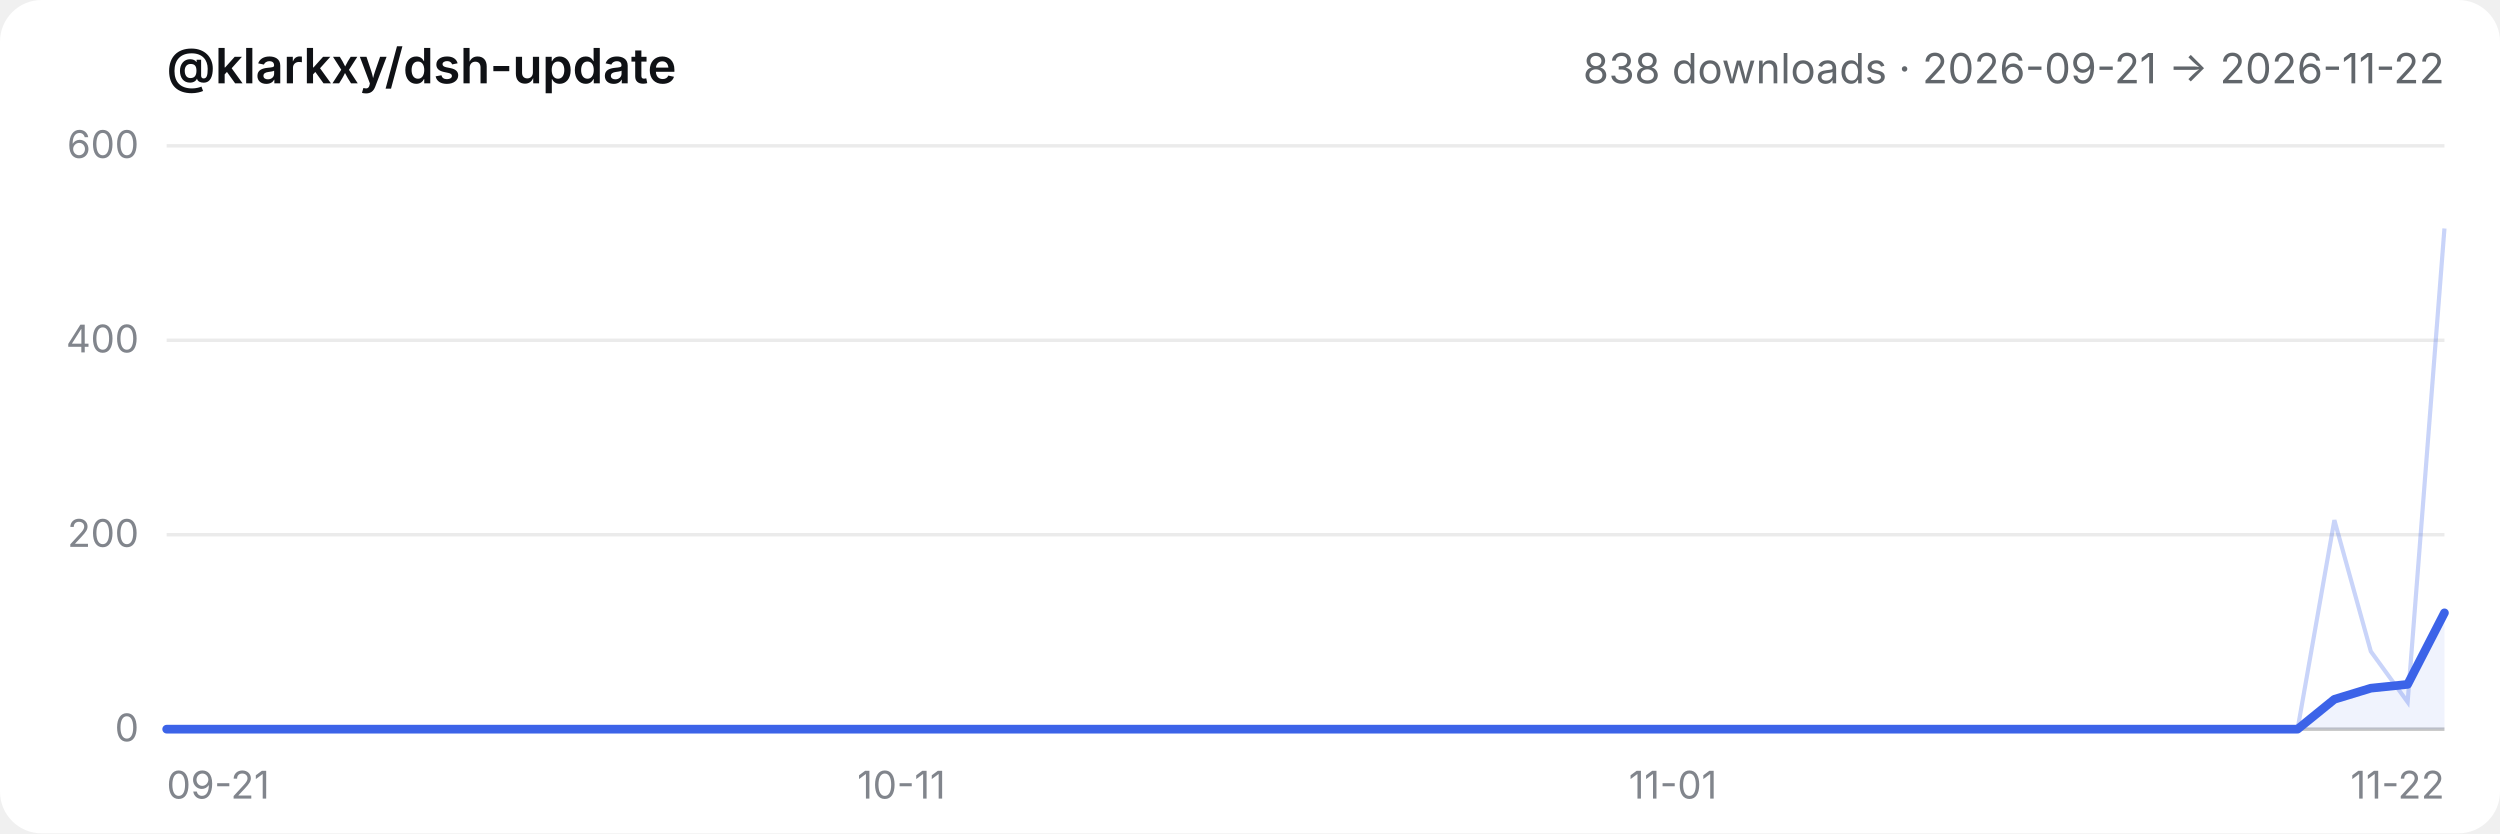
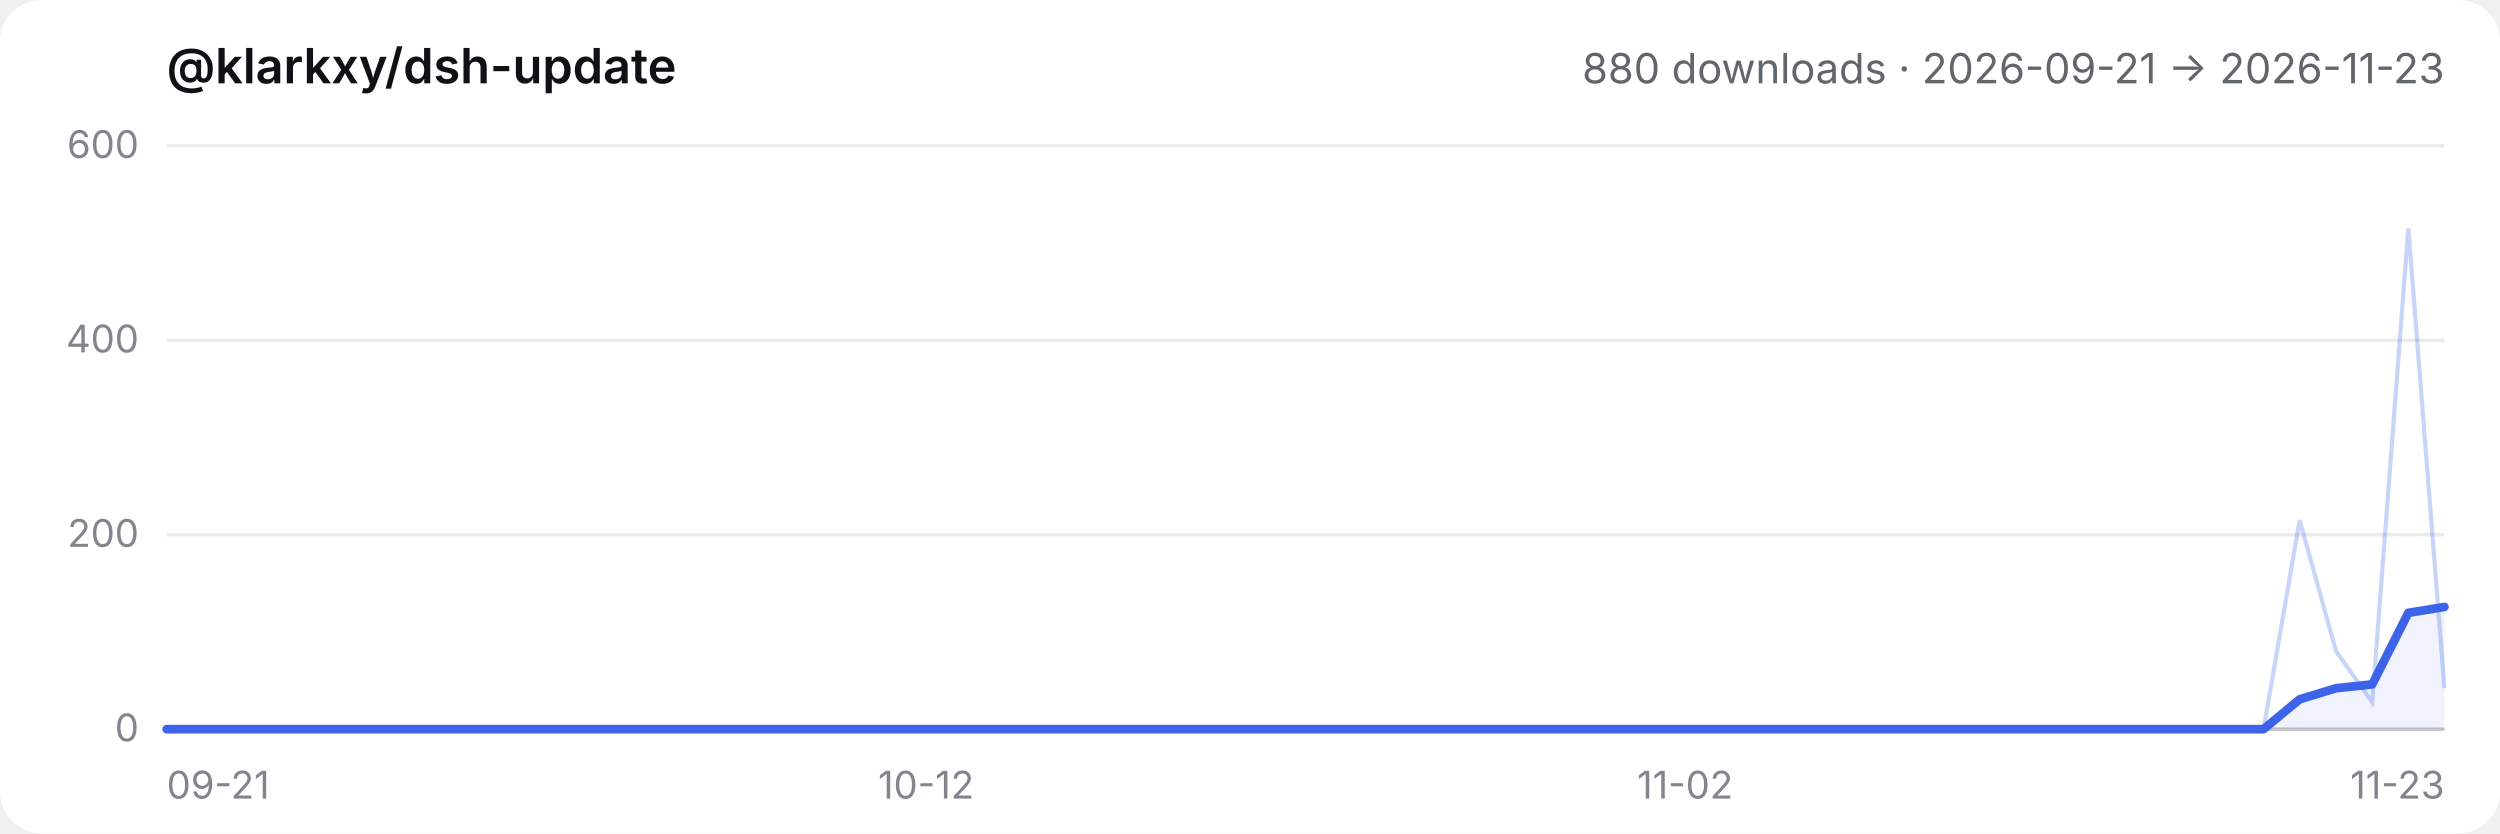
- <svg xmlns="http://www.w3.org/2000/svg" viewBox="0 0 720 240" role="img" aria-label="@klarkxy/dsh-update — 838 downloads · 2026-09-21 → 2026-11-22">
+ <svg xmlns="http://www.w3.org/2000/svg" viewBox="0 0 720 240" role="img" aria-label="@klarkxy/dsh-update — 880 downloads · 2026-09-21 → 2026-11-23">
  <style>
  .bg { fill: #ffffff; }
  .title { fill: #0f1115; font: 600 14px -apple-system, BlinkMacSystemFont, 'Segoe UI', 'PingFang SC', 'Hiragino Sans GB', 'Microsoft YaHei', sans-serif; }
  .sub { fill: #61666b; font: 12px -apple-system, BlinkMacSystemFont, 'Segoe UI', 'PingFang SC', 'Hiragino Sans GB', 'Microsoft YaHei', sans-serif; }
  .tick { fill: #81858c; font: 11px -apple-system, BlinkMacSystemFont, 'Segoe UI', 'PingFang SC', 'Hiragino Sans GB', 'Microsoft YaHei', sans-serif; }
  .grid { stroke: #00000014; stroke-width: 1; }
  .axis { stroke: #00000029; stroke-width: 1; }
  .daily { stroke: #3c63e8; stroke-width: 1.2; fill: none; opacity: 0.28; }
  .smooth { stroke: #3c63e8; stroke-width: 2.5; fill: none; stroke-linejoin: round; stroke-linecap: round; }
  .area { fill: #3c63e8; opacity: 0.08; }
  @media (prefers-color-scheme: dark) {
    .bg { fill: #151517; }
    .title { fill: #f9fafb; }
    .sub { fill: #cfd3d6; }
    .tick { fill: #adb2b8; }
    .grid { stroke: #ffffff1a; }
    .axis { stroke: #ffffff2e; }
  }
</style>
  <rect class="bg" width="720" height="240" rx="12" />
  <text x="48" y="24" class="title">@klarkxy/dsh-update</text>
-   <text x="704" y="24" text-anchor="end" class="sub">838 downloads · 2026-09-21 → 2026-11-22</text>
+   <text x="704" y="24" text-anchor="end" class="sub">880 downloads · 2026-09-21 → 2026-11-23</text>
  <line x1="48" y1="210" x2="704" y2="210" class="axis" />
  <line x1="48" y1="210.0" x2="704" y2="210.0" class="grid" />
  <text x="40" y="213.5" text-anchor="end" class="tick">0</text>
  <line x1="48" y1="154.0" x2="704" y2="154.0" class="grid" />
  <text x="40" y="157.5" text-anchor="end" class="tick">200</text>
  <line x1="48" y1="98.0" x2="704" y2="98.0" class="grid" />
  <text x="40" y="101.5" text-anchor="end" class="tick">400</text>
  <line x1="48" y1="42.0" x2="704" y2="42.0" class="grid" />
  <text x="40" y="45.5" text-anchor="end" class="tick">600</text>
  <text x="48.0" y="230" text-anchor="start" class="tick">09-21</text>
-   <text x="259.6" y="230" text-anchor="middle" class="tick">10-11</text>
-   <text x="481.8" y="230" text-anchor="middle" class="tick">11-01</text>
-   <text x="704.0" y="230" text-anchor="end" class="tick">11-22</text>
-   <path d="M48.0,210.0 L48.0,210.0 L58.6,210.0 L69.2,210.0 L79.7,210.0 L90.3,210.0 L100.9,210.0 L111.5,210.0 L122.1,210.0 L132.6,210.0 L143.2,210.0 L153.8,210.0 L164.4,210.0 L175.0,210.0 L185.5,210.0 L196.1,210.0 L206.7,210.0 L217.3,210.0 L227.9,210.0 L238.5,210.0 L249.0,210.0 L259.6,210.0 L270.2,210.0 L280.8,210.0 L291.4,210.0 L301.9,210.0 L312.5,210.0 L323.1,210.0 L333.7,210.0 L344.3,210.0 L354.8,210.0 L365.4,210.0 L376.0,210.0 L386.6,210.0 L397.2,210.0 L407.7,210.0 L418.3,210.0 L428.9,210.0 L439.5,210.0 L450.1,210.0 L460.6,210.0 L471.2,210.0 L481.8,210.0 L492.4,210.0 L503.0,210.0 L513.5,210.0 L524.1,210.0 L534.7,210.0 L545.3,210.0 L555.9,210.0 L566.5,210.0 L577.0,210.0 L587.6,210.0 L598.2,210.0 L608.8,210.0 L619.4,210.0 L629.9,210.0 L640.5,210.0 L651.1,210.0 L661.7,210.0 L672.3,201.4 L682.8,198.2 L693.4,197.1 L704.0,176.5 L704.0,210.0 Z" class="area" />
-   <polyline points="48.0,210.0 58.6,210.0 69.2,210.0 79.7,210.0 90.3,210.0 100.9,210.0 111.5,210.0 122.1,210.0 132.6,210.0 143.2,210.0 153.8,210.0 164.4,210.0 175.0,210.0 185.5,210.0 196.1,210.0 206.7,210.0 217.3,210.0 227.9,210.0 238.5,210.0 249.0,210.0 259.6,210.0 270.2,210.0 280.8,210.0 291.4,210.0 301.9,210.0 312.5,210.0 323.1,210.0 333.7,210.0 344.3,210.0 354.8,210.0 365.4,210.0 376.0,210.0 386.6,210.0 397.2,210.0 407.7,210.0 418.3,210.0 428.9,210.0 439.5,210.0 450.1,210.0 460.6,210.0 471.2,210.0 481.8,210.0 492.4,210.0 503.0,210.0 513.5,210.0 524.1,210.0 534.7,210.0 545.3,210.0 555.9,210.0 566.5,210.0 577.0,210.0 587.6,210.0 598.2,210.0 608.8,210.0 619.4,210.0 629.9,210.0 640.5,210.0 651.1,210.0 661.7,210.0 672.3,149.8 682.8,187.6 693.4,202.2 704.0,65.8" class="daily" />
-   <polyline points="48.0,210.0 58.6,210.0 69.2,210.0 79.7,210.0 90.3,210.0 100.9,210.0 111.5,210.0 122.1,210.0 132.6,210.0 143.2,210.0 153.8,210.0 164.4,210.0 175.0,210.0 185.5,210.0 196.1,210.0 206.7,210.0 217.3,210.0 227.9,210.0 238.5,210.0 249.0,210.0 259.6,210.0 270.2,210.0 280.8,210.0 291.4,210.0 301.9,210.0 312.5,210.0 323.1,210.0 333.7,210.0 344.3,210.0 354.8,210.0 365.4,210.0 376.0,210.0 386.6,210.0 397.2,210.0 407.7,210.0 418.3,210.0 428.9,210.0 439.5,210.0 450.1,210.0 460.6,210.0 471.2,210.0 481.8,210.0 492.4,210.0 503.0,210.0 513.5,210.0 524.1,210.0 534.7,210.0 545.3,210.0 555.9,210.0 566.5,210.0 577.0,210.0 587.6,210.0 598.2,210.0 608.8,210.0 619.4,210.0 629.9,210.0 640.5,210.0 651.1,210.0 661.7,210.0 672.3,201.4 682.8,198.2 693.4,197.1 704.0,176.5" class="smooth" />
+   <text x="266.7" y="230" text-anchor="middle" class="tick">10-12</text>
+   <text x="485.3" y="230" text-anchor="middle" class="tick">11-02</text>
+   <text x="704.0" y="230" text-anchor="end" class="tick">11-23</text>
+   <path d="M48.0,210.0 L48.0,210.0 L58.4,210.0 L68.8,210.0 L79.2,210.0 L89.7,210.0 L100.1,210.0 L110.5,210.0 L120.9,210.0 L131.3,210.0 L141.7,210.0 L152.1,210.0 L162.5,210.0 L173.0,210.0 L183.4,210.0 L193.8,210.0 L204.2,210.0 L214.6,210.0 L225.0,210.0 L235.4,210.0 L245.8,210.0 L256.3,210.0 L266.7,210.0 L277.1,210.0 L287.5,210.0 L297.9,210.0 L308.3,210.0 L318.7,210.0 L329.1,210.0 L339.6,210.0 L350.0,210.0 L360.4,210.0 L370.8,210.0 L381.2,210.0 L391.6,210.0 L402.0,210.0 L412.4,210.0 L422.9,210.0 L433.3,210.0 L443.7,210.0 L454.1,210.0 L464.5,210.0 L474.9,210.0 L485.3,210.0 L495.7,210.0 L506.2,210.0 L516.6,210.0 L527.0,210.0 L537.4,210.0 L547.8,210.0 L558.2,210.0 L568.6,210.0 L579.0,210.0 L589.5,210.0 L599.9,210.0 L610.3,210.0 L620.7,210.0 L631.1,210.0 L641.5,210.0 L651.9,210.0 L662.3,201.4 L672.8,198.2 L683.2,197.1 L693.6,176.5 L704.0,174.8 L704.0,210.0 Z" class="area" />
+   <polyline points="48.0,210.0 58.4,210.0 68.8,210.0 79.2,210.0 89.7,210.0 100.1,210.0 110.5,210.0 120.9,210.0 131.3,210.0 141.7,210.0 152.1,210.0 162.5,210.0 173.0,210.0 183.4,210.0 193.8,210.0 204.2,210.0 214.6,210.0 225.0,210.0 235.4,210.0 245.8,210.0 256.3,210.0 266.7,210.0 277.1,210.0 287.5,210.0 297.9,210.0 308.3,210.0 318.7,210.0 329.1,210.0 339.6,210.0 350.0,210.0 360.4,210.0 370.8,210.0 381.2,210.0 391.6,210.0 402.0,210.0 412.4,210.0 422.9,210.0 433.3,210.0 443.7,210.0 454.1,210.0 464.5,210.0 474.9,210.0 485.3,210.0 495.7,210.0 506.2,210.0 516.6,210.0 527.0,210.0 537.4,210.0 547.8,210.0 558.2,210.0 568.6,210.0 579.0,210.0 589.5,210.0 599.9,210.0 610.3,210.0 620.7,210.0 631.1,210.0 641.5,210.0 651.9,210.0 662.3,149.8 672.8,187.6 683.2,202.2 693.6,65.8 704.0,198.2" class="daily" />
+   <polyline points="48.0,210.0 58.4,210.0 68.8,210.0 79.2,210.0 89.7,210.0 100.1,210.0 110.5,210.0 120.9,210.0 131.3,210.0 141.7,210.0 152.1,210.0 162.5,210.0 173.0,210.0 183.4,210.0 193.8,210.0 204.2,210.0 214.6,210.0 225.0,210.0 235.4,210.0 245.8,210.0 256.3,210.0 266.7,210.0 277.1,210.0 287.5,210.0 297.9,210.0 308.3,210.0 318.7,210.0 329.1,210.0 339.6,210.0 350.0,210.0 360.4,210.0 370.8,210.0 381.2,210.0 391.6,210.0 402.0,210.0 412.4,210.0 422.9,210.0 433.3,210.0 443.7,210.0 454.1,210.0 464.5,210.0 474.9,210.0 485.3,210.0 495.7,210.0 506.2,210.0 516.6,210.0 527.0,210.0 537.4,210.0 547.8,210.0 558.2,210.0 568.6,210.0 579.0,210.0 589.5,210.0 599.9,210.0 610.3,210.0 620.7,210.0 631.1,210.0 641.5,210.0 651.9,210.0 662.3,201.4 672.8,198.2 683.2,197.1 693.6,176.5 704.0,174.8" class="smooth" />
</svg>
